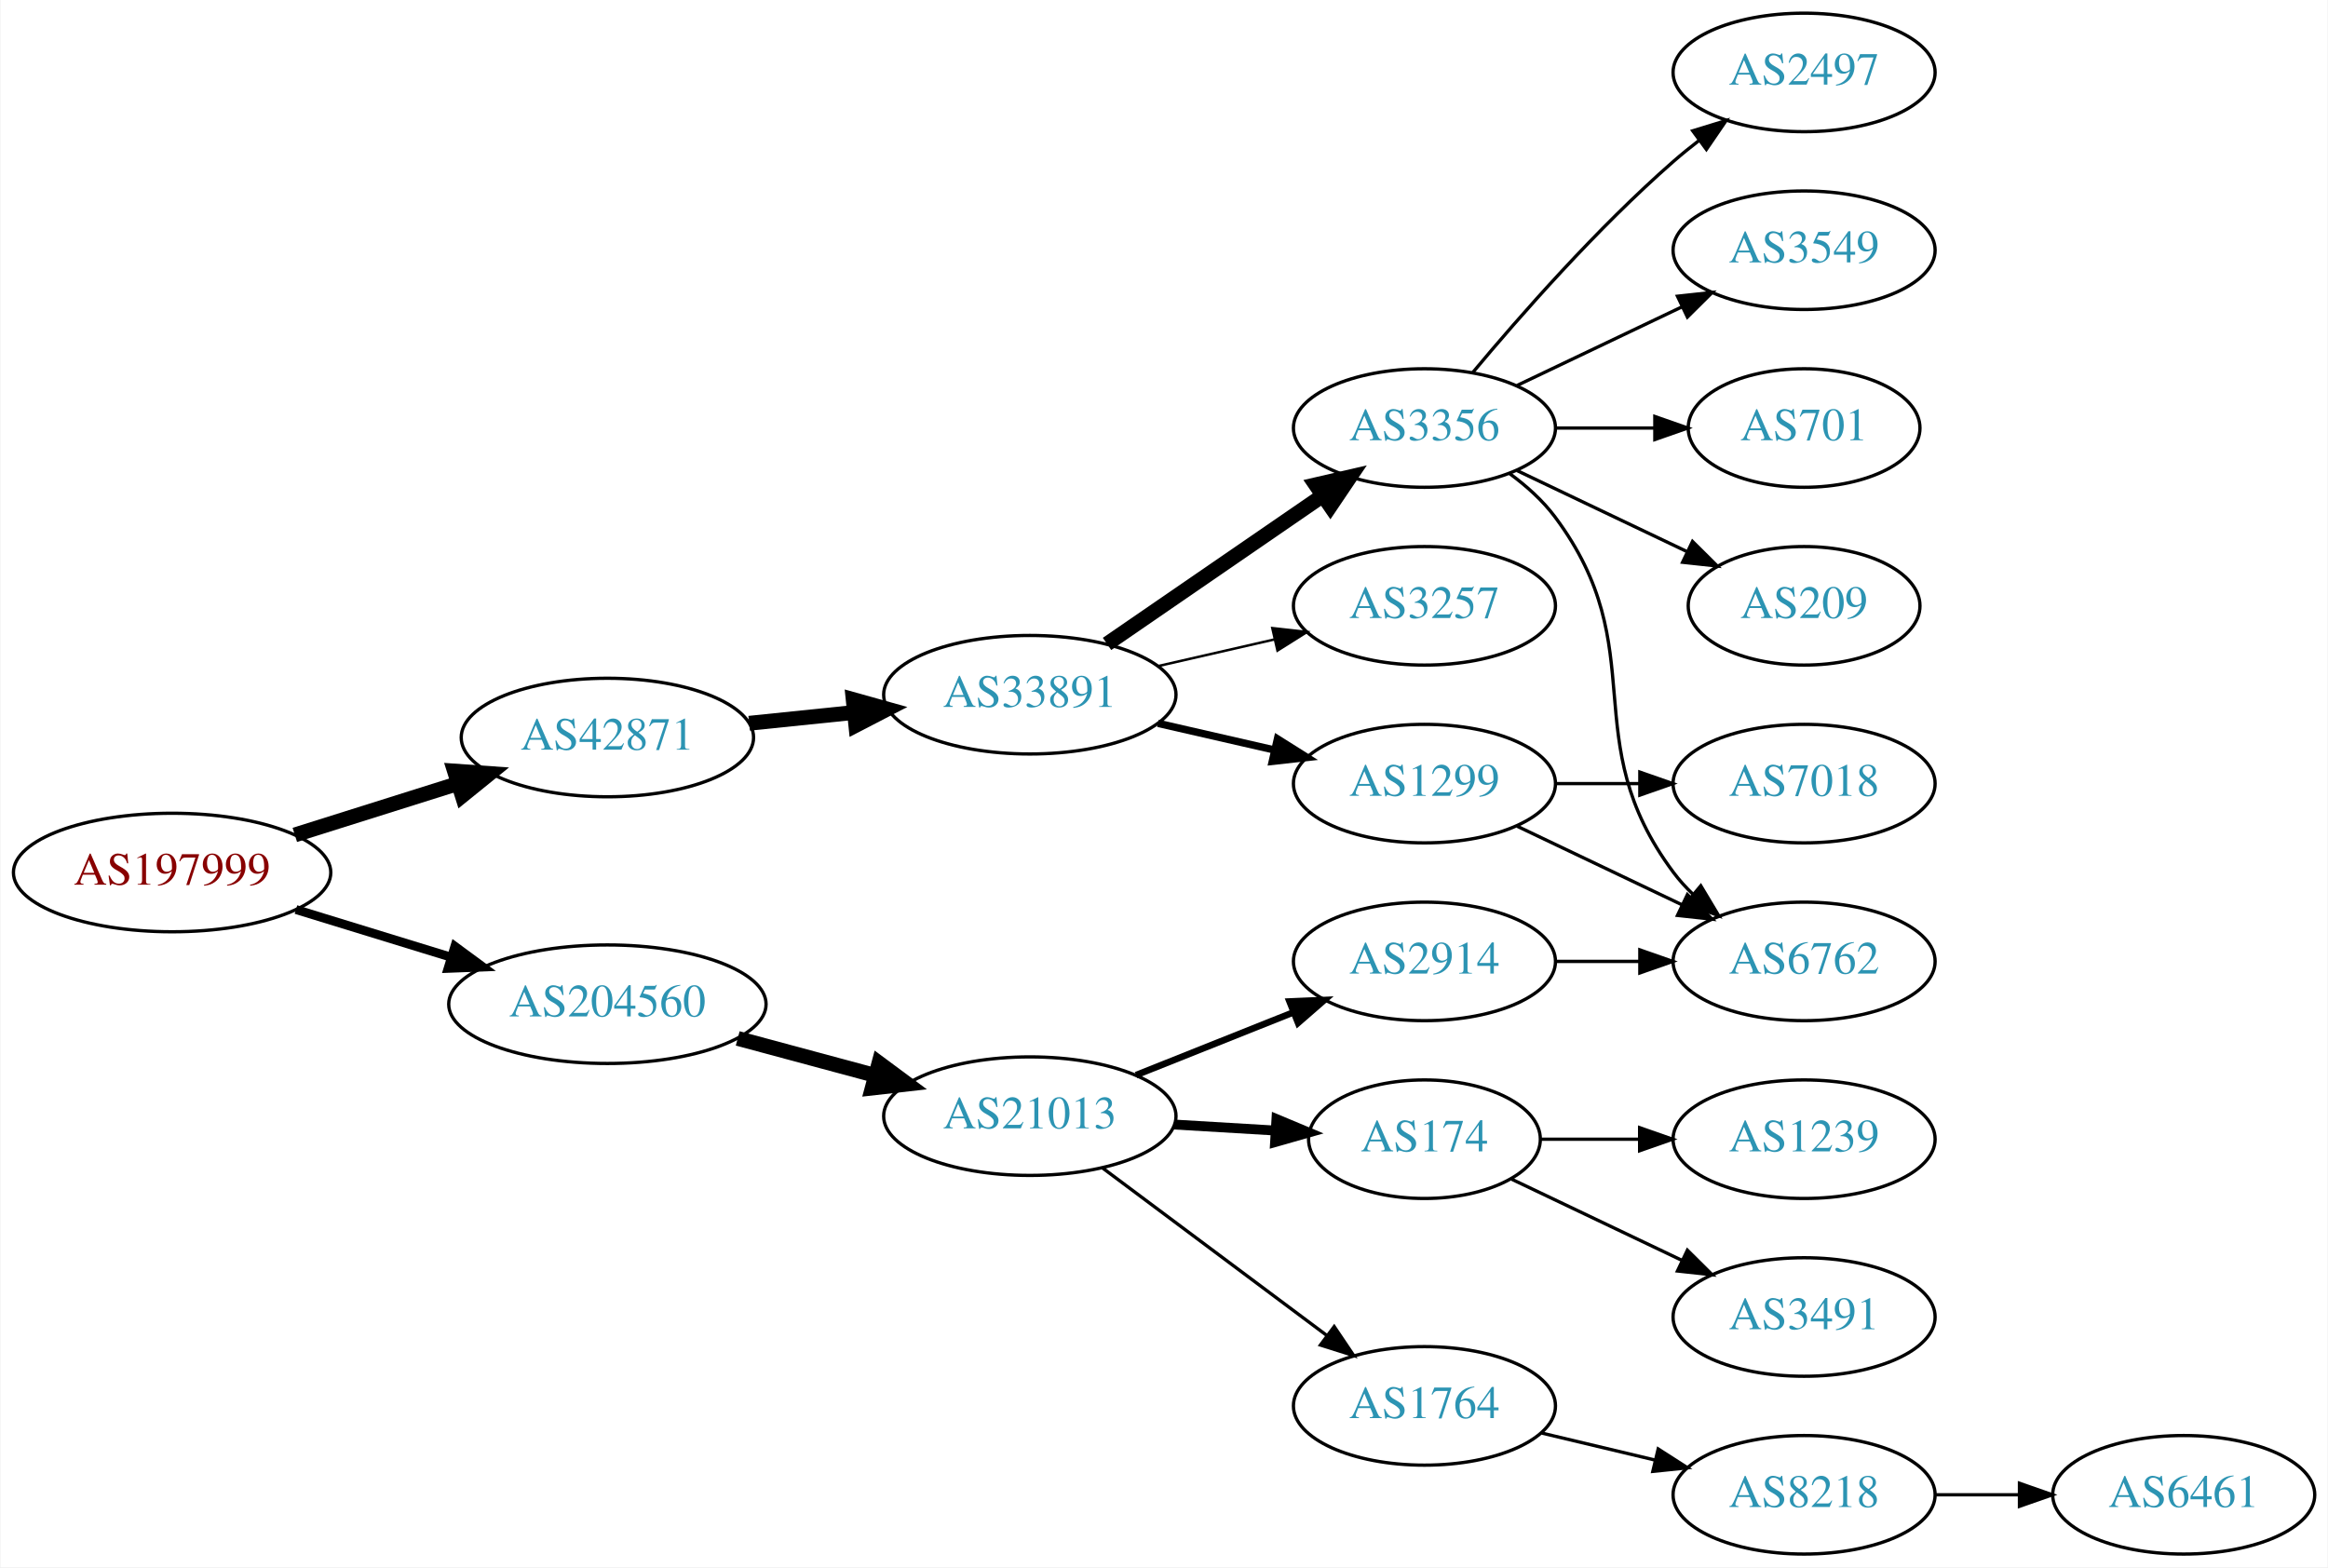
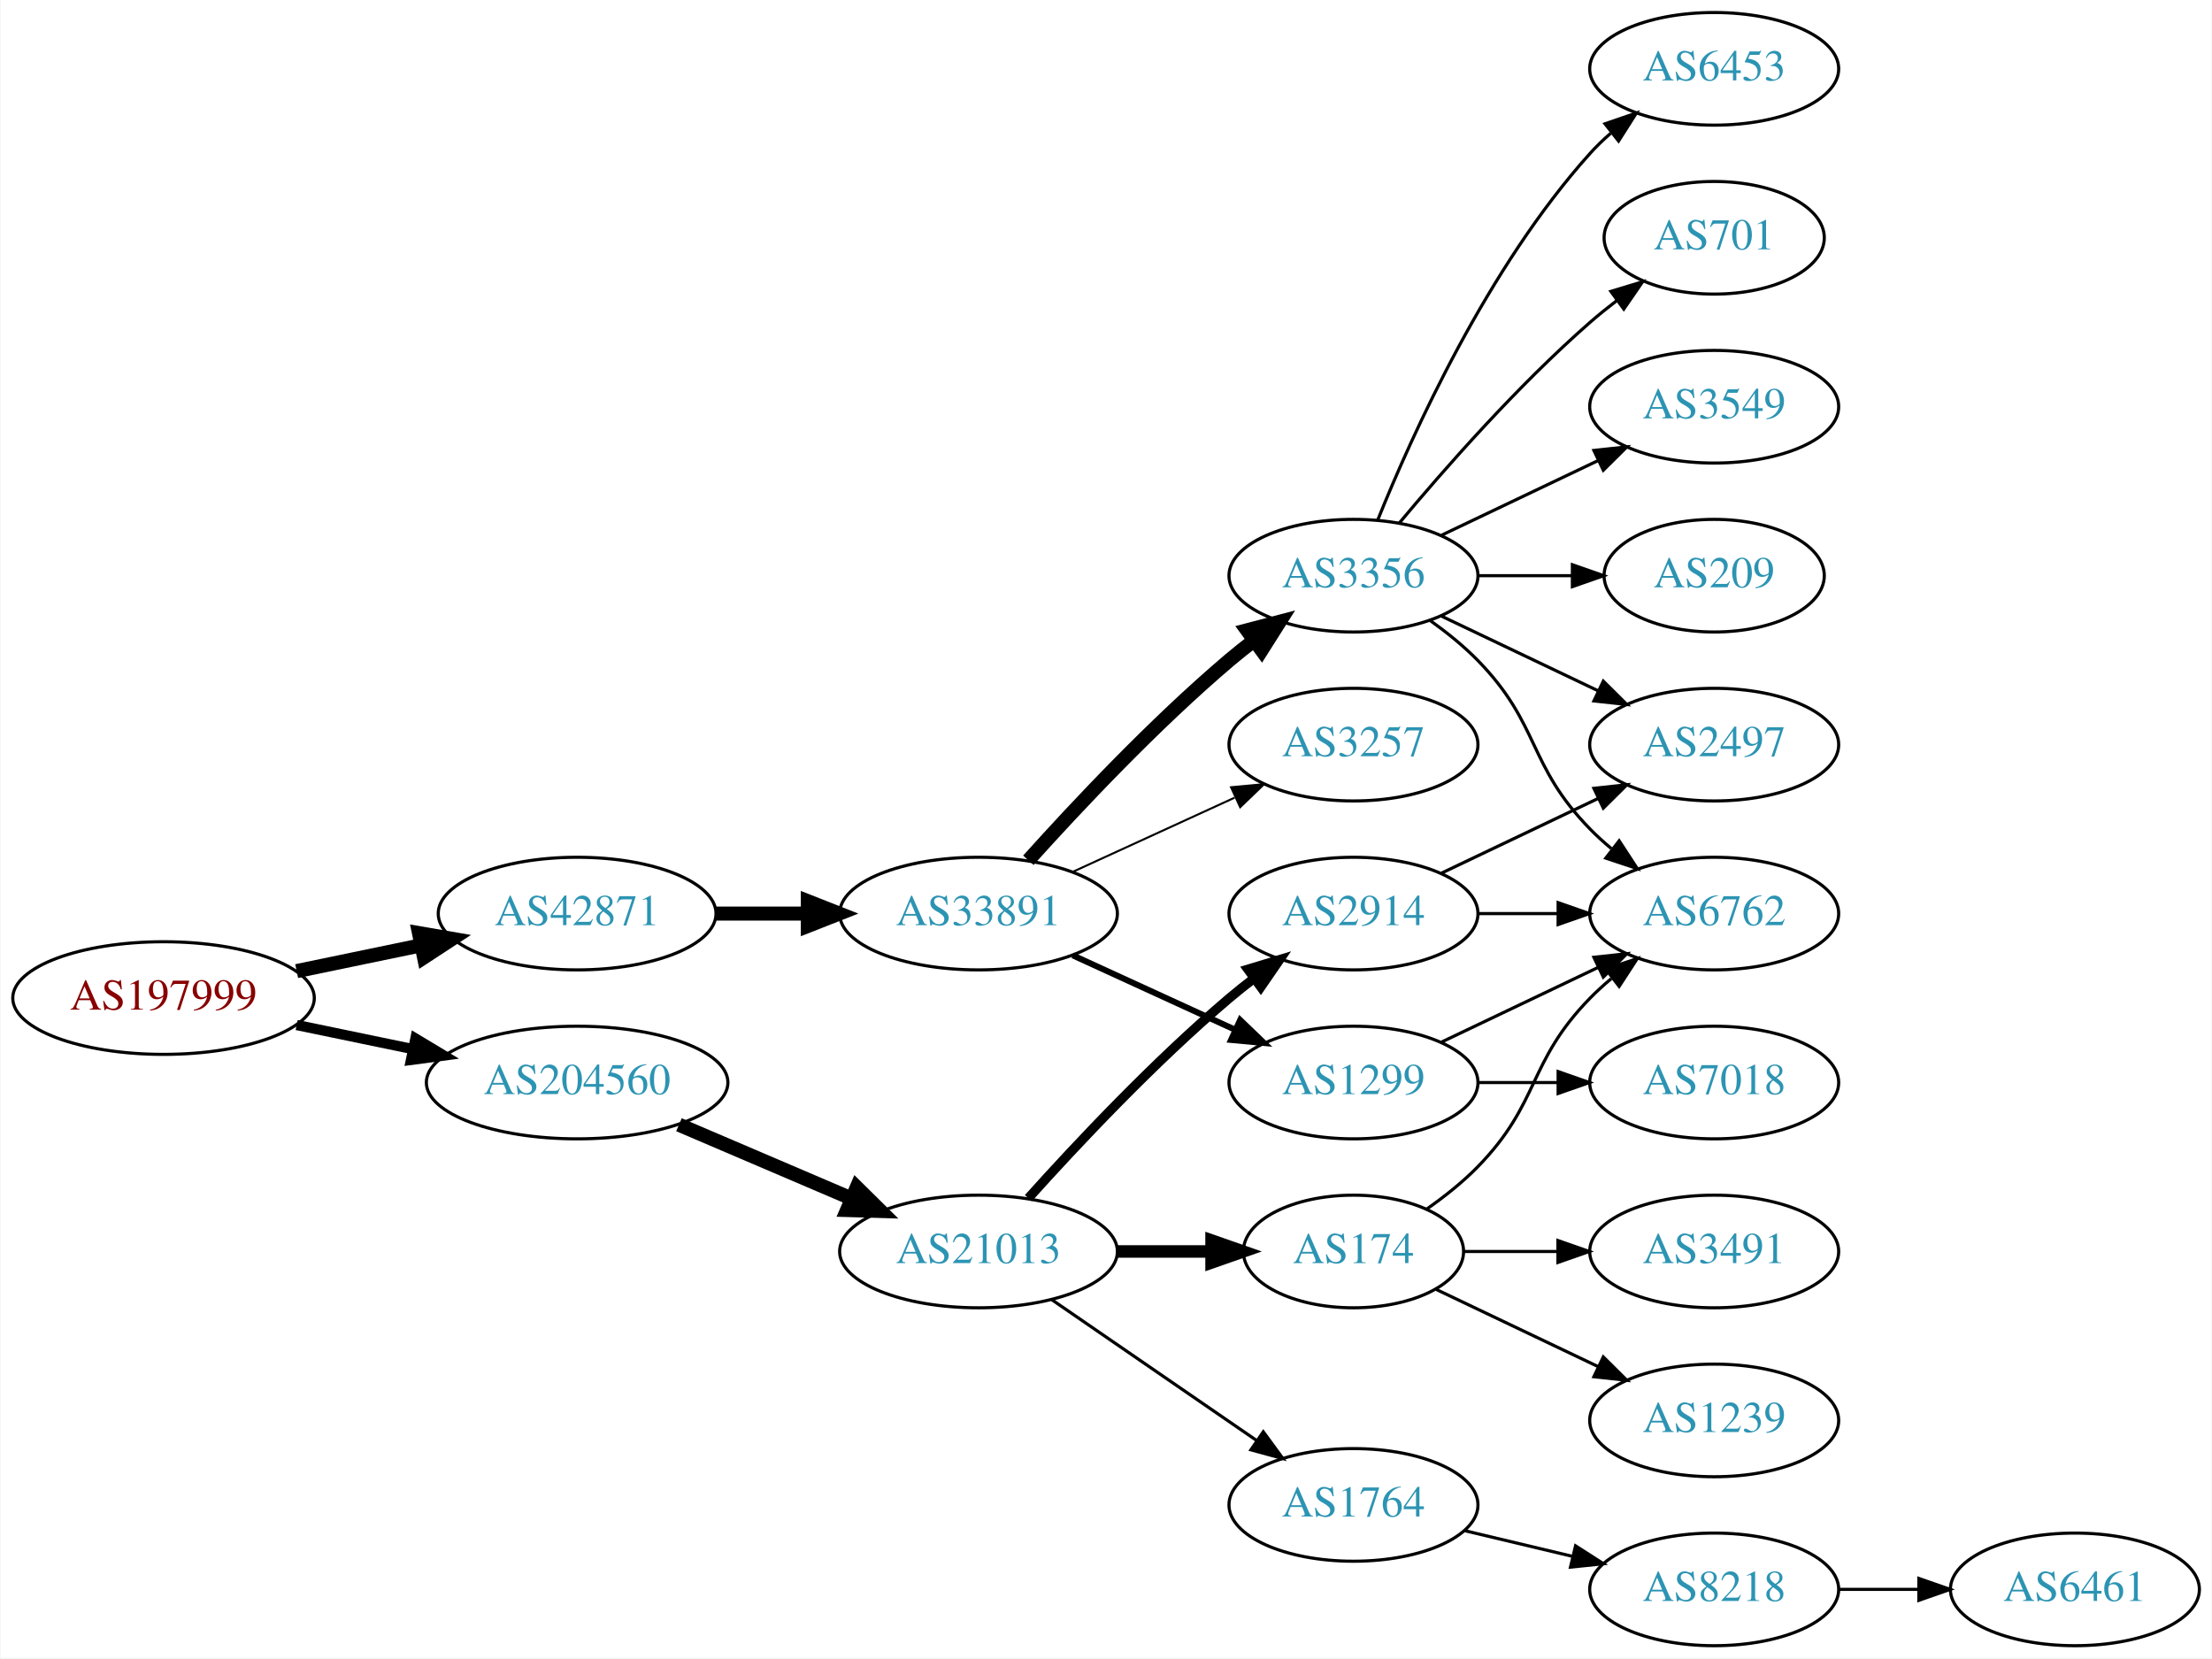
- <svg xmlns="http://www.w3.org/2000/svg" xmlns:xlink="http://www.w3.org/1999/xlink" width="707pt" height="476pt" viewBox="0.00 0.00 706.65 476.00">
-   <g id="graph0" class="graph" transform="scale(1 1) rotate(0) translate(4 472)">
-     <polygon fill="white" stroke="none" points="-4,4 -4,-472 702.654,-472 702.654,4 -4,4" />
+ <svg xmlns="http://www.w3.org/2000/svg" xmlns:xlink="http://www.w3.org/1999/xlink" width="707pt" height="530pt" viewBox="0.00 0.00 706.65 530.00">
+   <g id="graph0" class="graph" transform="scale(1 1) rotate(0) translate(4 526)">
+     <polygon fill="white" stroke="none" points="-4,4 -4,-526 702.654,-526 702.654,4 -4,4" />
    <g id="node1" class="node">
      <g id="a_node1">
        <a xlink:href="/asn/197999" xlink:title="AS197999 ~ Michael Gamsjaeger PE [AT]">
          <ellipse fill="#ffffff" stroke="black" cx="48.096" cy="-207" rx="48.192" ry="18" />
          <text text-anchor="middle" x="48.096" y="-203.3" font-family="Times,serif" font-size="14.00" fill="#880000">AS197999</text>
        </a>
      </g>
    </g>
    <g id="node2" class="node">
      <g id="a_node2">
        <a xlink:href="/asn/42871" xlink:title="AS42871 ~ Michael Gamsjaeger AS [AT]">
-           <ellipse fill="#ffffff" stroke="black" cx="180.287" cy="-248" rx="44.393" ry="18" />
-           <text text-anchor="middle" x="180.287" y="-244.3" font-family="Times,serif" font-size="14.00" fill="#2c94b3">AS42871</text>
+           <ellipse fill="#ffffff" stroke="black" cx="180.287" cy="-234" rx="44.393" ry="18" />
+           <text text-anchor="middle" x="180.287" y="-230.3" font-family="Times,serif" font-size="14.00" fill="#2c94b3">AS42871</text>
        </a>
      </g>
    </g>
    <g id="edge1" class="edge">
-       <path fill="none" stroke="black" stroke-width="4.5" d="M85.361,-218.421C100.689,-223.248 118.689,-228.916 134.808,-233.993" />
-       <polygon fill="black" stroke="black" stroke-width="4.5" points="133.84,-237.816 144.561,-237.064 136.206,-230.305 133.84,-237.816" />
+       <path fill="none" stroke="black" stroke-width="4.5" d="M90.647,-215.617C103.337,-218.249 117.408,-221.167 130.531,-223.889" />
+       <polygon fill="black" stroke="black" stroke-width="4.5" points="129.751,-227.748 140.343,-225.923 131.351,-220.037 129.751,-227.748" />
    </g>
    <g id="node3" class="node">
      <g id="a_node3">
        <a xlink:href="/asn/204560" xlink:title="AS204560 ~ Lenzeder Gesellschaft m.b.H &amp; Co KG [AU]">
-           <ellipse fill="#ffffff" stroke="black" cx="180.287" cy="-167" rx="48.192" ry="18" />
-           <text text-anchor="middle" x="180.287" y="-163.3" font-family="Times,serif" font-size="14.00" fill="#2c94b3">AS204560</text>
+           <ellipse fill="#ffffff" stroke="black" cx="180.287" cy="-180" rx="48.192" ry="18" />
+           <text text-anchor="middle" x="180.287" y="-176.3" font-family="Times,serif" font-size="14.00" fill="#2c94b3">AS204560</text>
        </a>
      </g>
    </g>
    <g id="edge2" class="edge">
-       <path fill="none" stroke="black" stroke-width="2.7" d="M85.708,-195.751C100.268,-191.278 117.196,-186.077 132.62,-181.338" />
-       <polygon fill="black" stroke="black" stroke-width="2.7" points="133.968,-184.585 142.499,-178.303 131.912,-177.894 133.968,-184.585" />
+       <path fill="none" stroke="black" stroke-width="3.273" d="M90.647,-198.383C102.391,-195.947 115.316,-193.267 127.579,-190.724" />
+       <polygon fill="black" stroke="black" stroke-width="3.273" points="128.603,-194.086 137.684,-188.628 127.182,-187.232 128.603,-194.086" />
    </g>
    <g id="node4" class="node">
      <g id="a_node4">
        <a xlink:href="/asn/33891" xlink:title="AS33891 ~ CORE-BACKBONE GMBH GLOBAL NETWORK [DE]">
-           <ellipse fill="#ffffff" stroke="black" cx="308.579" cy="-261" rx="44.393" ry="18" />
-           <text text-anchor="middle" x="308.579" y="-257.3" font-family="Times,serif" font-size="14.00" fill="#2c94b3">AS33891</text>
+           <ellipse fill="#ffffff" stroke="black" cx="308.579" cy="-234" rx="44.393" ry="18" />
+           <text text-anchor="middle" x="308.579" y="-230.3" font-family="Times,serif" font-size="14.00" fill="#2c94b3">AS33891</text>
        </a>
      </g>
    </g>
    <g id="edge3" class="edge">
-       <path fill="none" stroke="black" stroke-width="4.5" d="M223.341,-252.329C233.563,-253.381 244.619,-254.519 255.253,-255.614" />
-       <polygon fill="black" stroke="black" stroke-width="4.5" points="254.928,-259.539 265.279,-256.646 255.734,-251.705 254.928,-259.539" />
-     </g>
-     <g id="node14" class="node">
-       <g id="a_node14">
+       <path fill="none" stroke="black" stroke-width="4.5" d="M224.75,-234C234.176,-234 244.252,-234 254.016,-234" />
+       <polygon fill="black" stroke="black" stroke-width="4.5" points="254.036,-237.938 264.036,-234 254.036,-230.063 254.036,-237.938" />
+     </g>
+     <g id="node15" class="node">
+       <g id="a_node15">
        <a xlink:href="/asn/21013" xlink:title="AS21013 ~ Wels, AT [AT]">
-           <ellipse fill="#ffffff" stroke="black" cx="308.579" cy="-133" rx="44.393" ry="18" />
-           <text text-anchor="middle" x="308.579" y="-129.3" font-family="Times,serif" font-size="14.00" fill="#2c94b3">AS21013</text>
-         </a>
-       </g>
-     </g>
-     <g id="edge14" class="edge">
-       <path fill="none" stroke="black" stroke-width="4.5" d="M219.865,-156.614C233.057,-153.063 247.944,-149.055 261.657,-145.363" />
-       <polygon fill="black" stroke="black" stroke-width="4.5" points="262.762,-149.143 271.394,-142.742 260.714,-141.539 262.762,-149.143" />
+           <ellipse fill="#ffffff" stroke="black" cx="308.579" cy="-126" rx="44.393" ry="18" />
+           <text text-anchor="middle" x="308.579" y="-122.3" font-family="Times,serif" font-size="14.00" fill="#2c94b3">AS21013</text>
+         </a>
+       </g>
+     </g>
+     <g id="edge15" class="edge">
+       <path fill="none" stroke="black" stroke-width="4.5" d="M212.83,-166.513C229.474,-159.396 250.065,-150.592 267.795,-143.011" />
+       <polygon fill="black" stroke="black" stroke-width="4.5" points="269.661,-146.495 277.308,-138.943 266.565,-139.255 269.661,-146.495" />
    </g>
    <g id="node5" class="node">
      <g id="a_node5">
        <a xlink:href="/asn/1299" xlink:title="AS1299 ~ Telia Carrier [EU]">
-           <ellipse fill="#ffffff" stroke="black" cx="428.422" cy="-234" rx="39.794" ry="18" />
-           <text text-anchor="middle" x="428.422" y="-230.3" font-family="Times,serif" font-size="14.00" fill="#2c94b3">AS1299</text>
+           <ellipse fill="#ffffff" stroke="black" cx="428.422" cy="-180" rx="39.794" ry="18" />
+           <text text-anchor="middle" x="428.422" y="-176.3" font-family="Times,serif" font-size="14.00" fill="#2c94b3">AS1299</text>
        </a>
      </g>
    </g>
    <g id="edge4" class="edge">
-       <path fill="none" stroke="black" stroke-width="2.25" d="M347.514,-252.308C358.754,-249.733 371.167,-246.889 382.79,-244.226" />
-       <polygon fill="black" stroke="black" stroke-width="2.25" points="383.786,-247.588 392.752,-241.943 382.223,-240.765 383.786,-247.588" />
+       <path fill="none" stroke="black" stroke-width="1.929" d="M338.709,-220.652C354.32,-213.498 373.717,-204.609 390.39,-196.97" />
+       <polygon fill="black" stroke="black" stroke-width="1.929" points="392.209,-199.986 399.842,-192.638 389.293,-193.622 392.209,-199.986" />
    </g>
    <g id="node6" class="node">
      <g id="a_node6">
        <a xlink:href="/asn/3356" xlink:title="AS3356 ~ Level 3 Parent, LLC [US]">
          <ellipse fill="#ffffff" stroke="black" cx="428.422" cy="-342" rx="39.794" ry="18" />
          <text text-anchor="middle" x="428.422" y="-338.3" font-family="Times,serif" font-size="14.00" fill="#2c94b3">AS3356</text>
        </a>
      </g>
    </g>
    <g id="edge5" class="edge">
-       <path fill="none" stroke="black" stroke-width="4.5" d="M332.022,-276.426C350.603,-289.198 377.164,-307.455 397.543,-321.463" />
-       <polygon fill="black" stroke="black" stroke-width="4.5" points="395.386,-324.758 405.858,-327.178 399.847,-318.269 395.386,-324.758" />
+       <path fill="none" stroke="black" stroke-width="4.5" d="M324.511,-251.044C339.838,-268.097 364.773,-294.65 388.775,-315 391.272,-317.117 393.933,-319.232 396.644,-321.293" />
+       <polygon fill="black" stroke="black" stroke-width="4.5" points="394.423,-324.547 404.82,-327.266 399.068,-318.188 394.423,-324.547" />
    </g>
    <g id="node7" class="node">
      <g id="a_node7">
        <a xlink:href="/asn/3257" xlink:title="AS3257 ~ GTT [DE]">
          <ellipse fill="#ffffff" stroke="black" cx="428.422" cy="-288" rx="39.794" ry="18" />
          <text text-anchor="middle" x="428.422" y="-284.3" font-family="Times,serif" font-size="14.00" fill="#2c94b3">AS3257</text>
        </a>
      </g>
    </g>
    <g id="edge6" class="edge">
-       <path fill="none" stroke="black" stroke-width="0.75" d="M347.514,-269.692C358.754,-272.267 371.167,-275.111 382.79,-277.774" />
-       <polygon fill="black" stroke="black" stroke-width="0.75" points="382.223,-281.235 392.752,-280.057 383.786,-274.412 382.223,-281.235" />
+       <path fill="none" stroke="black" stroke-width="0.643" d="M338.709,-247.348C354.32,-254.502 373.717,-263.391 390.39,-271.03" />
+       <polygon fill="black" stroke="black" stroke-width="0.643" points="389.293,-274.378 399.842,-275.362 392.209,-268.014 389.293,-274.378" />
+     </g>
+     <g id="node8" class="node">
+       <g id="a_node8">
+         <a xlink:href="/asn/6762" xlink:title="AS6762 ~ TELECOM ITALIA SPARKLE S.p.A. [IT]">
+           <ellipse fill="#ffffff" stroke="black" cx="543.715" cy="-234" rx="39.794" ry="18" />
+           <text text-anchor="middle" x="543.715" y="-230.3" font-family="Times,serif" font-size="14.00" fill="#2c94b3">AS6762</text>
+         </a>
+       </g>
+     </g>
+     <g id="edge7" class="edge">
+       <path fill="none" stroke="black" d="M456.558,-192.934C471.552,-200.081 490.373,-209.052 506.596,-216.785" />
+       <polygon fill="black" stroke="black" points="505.266,-220.028 515.799,-221.171 508.278,-213.709 505.266,-220.028" />
+     </g>
+     <g id="node9" class="node">
+       <g id="a_node9">
+         <a xlink:href="/asn/7018" xlink:title="AS7018 ~ AT&amp;T Services, Inc. [US]">
+           <ellipse fill="#ffffff" stroke="black" cx="543.715" cy="-180" rx="39.794" ry="18" />
+           <text text-anchor="middle" x="543.715" y="-176.3" font-family="Times,serif" font-size="14.00" fill="#2c94b3">AS7018</text>
+         </a>
+       </g>
+     </g>
+     <g id="edge8" class="edge">
+       <path fill="none" stroke="black" d="M468.094,-180C476.297,-180 485.061,-180 493.593,-180" />
+       <polygon fill="black" stroke="black" points="493.832,-183.5 503.832,-180 493.832,-176.5 493.832,-183.5" />
+     </g>
+     <g id="edge13" class="edge">
+       <path fill="none" stroke="black" d="M453.016,-327.611C458.272,-323.852 463.603,-319.563 468.068,-315 488.24,-294.383 483.896,-281.617 504.068,-261 506.161,-258.861 508.444,-256.782 510.821,-254.79" />
+       <polygon fill="black" stroke="black" points="513.339,-257.268 519.121,-248.389 509.064,-251.725 513.339,-257.268" />
+     </g>
+     <g id="node10" class="node">
+       <g id="a_node10">
+         <a xlink:href="/asn/6453" xlink:title="AS6453 ~ TATA COMMUNICATIONS (AMERICA) INC [US]">
+           <ellipse fill="#ffffff" stroke="black" cx="543.715" cy="-504" rx="39.794" ry="18" />
+           <text text-anchor="middle" x="543.715" y="-500.3" font-family="Times,serif" font-size="14.00" fill="#2c94b3">AS6453</text>
+         </a>
+       </g>
+     </g>
+     <g id="edge9" class="edge">
+       <path fill="none" stroke="black" d="M436.169,-359.787C447.22,-387.243 471.273,-440.578 504.068,-477 506.07,-479.224 508.289,-481.363 510.622,-483.397" />
+       <polygon fill="black" stroke="black" points="508.82,-486.433 518.841,-489.873 513.152,-480.935 508.82,-486.433" />
+     </g>
+     <g id="node11" class="node">
+       <g id="a_node11">
+         <a xlink:href="/asn/701" xlink:title="AS701 ~ UUNET [US]">
+           <ellipse fill="#ffffff" stroke="black" cx="543.715" cy="-450" rx="35.194" ry="18" />
+           <text text-anchor="middle" x="543.715" y="-446.3" font-family="Times,serif" font-size="14.00" fill="#2c94b3">AS701</text>
+         </a>
+       </g>
+     </g>
+     <g id="edge10" class="edge">
+       <path fill="none" stroke="black" d="M443.052,-358.817C457.334,-375.929 480.881,-402.745 504.068,-423 506.738,-425.332 509.611,-427.648 512.541,-429.886" />
+       <polygon fill="black" stroke="black" points="510.692,-432.87 520.832,-435.939 514.819,-427.216 510.692,-432.87" />
    </g>
    <g id="node12" class="node">
      <g id="a_node12">
-         <a xlink:href="/asn/6762" xlink:title="AS6762 ~ TELECOM ITALIA SPARKLE S.p.A. [IT]">
-           <ellipse fill="#ffffff" stroke="black" cx="543.715" cy="-180" rx="39.794" ry="18" />
-           <text text-anchor="middle" x="543.715" y="-176.3" font-family="Times,serif" font-size="14.00" fill="#2c94b3">AS6762</text>
-         </a>
-       </g>
-     </g>
-     <g id="edge13" class="edge">
-       <path fill="none" stroke="black" d="M456.558,-221.066C471.552,-213.919 490.373,-204.948 506.596,-197.215" />
-       <polygon fill="black" stroke="black" points="508.278,-200.291 515.799,-192.829 505.266,-193.972 508.278,-200.291" />
+         <a xlink:href="/asn/2497" xlink:title="AS2497 ~ Internet Initiative Japan Inc. [JP]">
+           <ellipse fill="#ffffff" stroke="black" cx="543.715" cy="-288" rx="39.794" ry="18" />
+           <text text-anchor="middle" x="543.715" y="-284.3" font-family="Times,serif" font-size="14.00" fill="#2c94b3">AS2497</text>
+         </a>
+       </g>
+     </g>
+     <g id="edge11" class="edge">
+       <path fill="none" stroke="black" d="M456.558,-329.066C471.552,-321.919 490.373,-312.948 506.596,-305.215" />
+       <polygon fill="black" stroke="black" points="508.278,-308.291 515.799,-300.829 505.266,-301.972 508.278,-308.291" />
    </g>
    <g id="node13" class="node">
      <g id="a_node13">
-         <a xlink:href="/asn/7018" xlink:title="AS7018 ~ AT&amp;T Services, Inc. [US]">
-           <ellipse fill="#ffffff" stroke="black" cx="543.715" cy="-234" rx="39.794" ry="18" />
-           <text text-anchor="middle" x="543.715" y="-230.3" font-family="Times,serif" font-size="14.00" fill="#2c94b3">AS7018</text>
-         </a>
-       </g>
-     </g>
-     <g id="edge12" class="edge">
-       <path fill="none" stroke="black" d="M468.094,-234C476.297,-234 485.061,-234 493.593,-234" />
-       <polygon fill="black" stroke="black" points="493.832,-237.5 503.832,-234 493.832,-230.5 493.832,-237.5" />
-     </g>
-     <g id="node8" class="node">
-       <g id="a_node8">
-         <a xlink:href="/asn/209" xlink:title="AS209 ~ CenturyLink Communications, LLC [US]">
-           <ellipse fill="#ffffff" stroke="black" cx="543.715" cy="-288" rx="35.194" ry="18" />
-           <text text-anchor="middle" x="543.715" y="-284.3" font-family="Times,serif" font-size="14.00" fill="#2c94b3">AS209</text>
-         </a>
-       </g>
-     </g>
-     <g id="edge7" class="edge">
-       <path fill="none" stroke="black" d="M456.558,-329.066C471.99,-321.71 491.475,-312.423 508.01,-304.541" />
-       <polygon fill="black" stroke="black" points="509.831,-307.551 517.352,-300.089 506.819,-301.232 509.831,-307.551" />
-     </g>
-     <g id="node9" class="node">
-       <g id="a_node9">
-         <a xlink:href="/asn/2497" xlink:title="AS2497 ~ Internet Initiative Japan Inc. [JP]">
-           <ellipse fill="#ffffff" stroke="black" cx="543.715" cy="-450" rx="39.794" ry="18" />
-           <text text-anchor="middle" x="543.715" y="-446.3" font-family="Times,serif" font-size="14.00" fill="#2c94b3">AS2497</text>
-         </a>
-       </g>
-     </g>
-     <g id="edge8" class="edge">
-       <path fill="none" stroke="black" d="M443.052,-358.817C457.334,-375.929 480.881,-402.745 504.068,-423 506.534,-425.154 509.172,-427.294 511.87,-429.372" />
-       <polygon fill="black" stroke="black" points="509.895,-432.264 520.024,-435.37 514.043,-426.625 509.895,-432.264" />
-     </g>
-     <g id="node10" class="node">
-       <g id="a_node10">
        <a xlink:href="/asn/3549" xlink:title="AS3549 ~ Level 3 Parent, LLC [US]">
          <ellipse fill="#ffffff" stroke="black" cx="543.715" cy="-396" rx="39.794" ry="18" />
          <text text-anchor="middle" x="543.715" y="-392.3" font-family="Times,serif" font-size="14.00" fill="#2c94b3">AS3549</text>
        </a>
      </g>
    </g>
-     <g id="edge9" class="edge">
+     <g id="edge12" class="edge">
      <path fill="none" stroke="black" d="M456.558,-354.934C471.552,-362.081 490.373,-371.052 506.596,-378.785" />
      <polygon fill="black" stroke="black" points="505.266,-382.028 515.799,-383.171 508.278,-375.709 505.266,-382.028" />
    </g>
-     <g id="node11" class="node">
-       <g id="a_node11">
-         <a xlink:href="/asn/701" xlink:title="AS701 ~ UUNET [US]">
+     <g id="node14" class="node">
+       <g id="a_node14">
+         <a xlink:href="/asn/209" xlink:title="AS209 ~ CenturyLink Communications, LLC [US]">
          <ellipse fill="#ffffff" stroke="black" cx="543.715" cy="-342" rx="35.194" ry="18" />
-           <text text-anchor="middle" x="543.715" y="-338.3" font-family="Times,serif" font-size="14.00" fill="#2c94b3">AS701</text>
-         </a>
-       </g>
-     </g>
-     <g id="edge10" class="edge">
+           <text text-anchor="middle" x="543.715" y="-338.3" font-family="Times,serif" font-size="14.00" fill="#2c94b3">AS209</text>
+         </a>
+       </g>
+     </g>
+     <g id="edge14" class="edge">
      <path fill="none" stroke="black" d="M468.094,-342C477.799,-342 488.29,-342 498.253,-342" />
      <polygon fill="black" stroke="black" points="498.389,-345.5 508.389,-342 498.389,-338.5 498.389,-345.5" />
    </g>
-     <g id="edge11" class="edge">
-       <path fill="none" stroke="black" d="M454.352,-328.118C459.428,-324.389 464.346,-319.984 468.068,-315 498.339,-274.458 473.797,-247.542 504.068,-207 505.813,-204.664 507.82,-202.455 509.983,-200.383" />
-       <polygon fill="black" stroke="black" points="512.343,-202.973 517.784,-193.882 507.861,-197.595 512.343,-202.973" />
-     </g>
-     <g id="node15" class="node">
-       <g id="a_node15">
-         <a xlink:href="/asn/2914" xlink:title="AS2914 ~ NTT America, Inc. [US]">
-           <ellipse fill="#ffffff" stroke="black" cx="428.422" cy="-180" rx="39.794" ry="18" />
-           <text text-anchor="middle" x="428.422" y="-176.3" font-family="Times,serif" font-size="14.00" fill="#2c94b3">AS2914</text>
-         </a>
-       </g>
-     </g>
-     <g id="edge15" class="edge">
-       <path fill="none" stroke="black" stroke-width="2" d="M340.849,-145.472C355.531,-151.327 373.174,-158.364 388.692,-164.553" />
-       <polygon fill="black" stroke="black" stroke-width="2" points="387.449,-167.825 398.034,-168.279 390.042,-161.323 387.449,-167.825" />
-     </g>
    <g id="node16" class="node">
      <g id="a_node16">
+         <a xlink:href="/asn/1764" xlink:title="AS1764 ~ NEXTLAYER-AS [AT]">
+           <ellipse fill="#ffffff" stroke="black" cx="428.422" cy="-45" rx="39.794" ry="18" />
+           <text text-anchor="middle" x="428.422" y="-41.3" font-family="Times,serif" font-size="14.00" fill="#2c94b3">AS1764</text>
+         </a>
+       </g>
+     </g>
+     <g id="edge16" class="edge">
+       <path fill="none" stroke="black" d="M332.022,-110.574C350.603,-97.802 377.164,-79.545 397.543,-65.537" />
+       <polygon fill="black" stroke="black" points="399.599,-68.371 405.858,-59.822 395.634,-62.602 399.599,-68.371" />
+     </g>
+     <g id="node17" class="node">
+       <g id="a_node17">
+         <a xlink:href="/asn/2914" xlink:title="AS2914 ~ NTT America, Inc. [US]">
+           <ellipse fill="#ffffff" stroke="black" cx="428.422" cy="-234" rx="39.794" ry="18" />
+           <text text-anchor="middle" x="428.422" y="-230.3" font-family="Times,serif" font-size="14.00" fill="#2c94b3">AS2914</text>
+         </a>
+       </g>
+     </g>
+     <g id="edge17" class="edge">
+       <path fill="none" stroke="black" stroke-width="3" d="M324.511,-143.044C339.838,-160.097 364.773,-186.65 388.775,-207 391.272,-209.117 393.933,-211.232 396.644,-213.293" />
+       <polygon fill="black" stroke="black" stroke-width="3" points="394.681,-216.194 404.82,-219.266 398.81,-210.541 394.681,-216.194" />
+     </g>
+     <g id="node18" class="node">
+       <g id="a_node18">
        <a xlink:href="/asn/174" xlink:title="AS174 ~ Cogent Communications [US]">
          <ellipse fill="#ffffff" stroke="black" cx="428.422" cy="-126" rx="35.194" ry="18" />
          <text text-anchor="middle" x="428.422" y="-122.3" font-family="Times,serif" font-size="14.00" fill="#2c94b3">AS174</text>
        </a>
      </g>
    </g>
-     <g id="edge16" class="edge">
-       <path fill="none" stroke="black" stroke-width="3" d="M352.456,-130.453C362.42,-129.861 373.047,-129.23 383.072,-128.634" />
-       <polygon fill="black" stroke="black" stroke-width="3" points="383.475,-132.117 393.25,-128.03 383.06,-125.129 383.475,-132.117" />
-     </g>
-     <g id="node17" class="node">
-       <g id="a_node17">
-         <a xlink:href="/asn/1764" xlink:title="AS1764 ~ NEXTLAYER-AS [AT]">
-           <ellipse fill="#ffffff" stroke="black" cx="428.422" cy="-45" rx="39.794" ry="18" />
-           <text text-anchor="middle" x="428.422" y="-41.3" font-family="Times,serif" font-size="14.00" fill="#2c94b3">AS1764</text>
-         </a>
-       </g>
-     </g>
-     <g id="edge17" class="edge">
-       <path fill="none" stroke="black" d="M330.647,-117.267C349.615,-103.102 377.661,-82.159 398.683,-66.46" />
-       <polygon fill="black" stroke="black" points="401.012,-69.09 406.931,-60.302 396.824,-63.481 401.012,-69.09" />
-     </g>
    <g id="edge18" class="edge">
-       <path fill="none" stroke="black" d="M468.094,-180C476.297,-180 485.061,-180 493.593,-180" />
-       <polygon fill="black" stroke="black" points="493.832,-183.5 503.832,-180 493.832,-176.5 493.832,-183.5" />
-     </g>
-     <g id="node18" class="node">
-       <g id="a_node18">
-         <a xlink:href="/asn/3491" xlink:title="AS3491 ~ PCCW Global, Inc. [US]">
-           <ellipse fill="#ffffff" stroke="black" cx="543.715" cy="-72" rx="39.794" ry="18" />
-           <text text-anchor="middle" x="543.715" y="-68.3" font-family="Times,serif" font-size="14.00" fill="#2c94b3">AS3491</text>
-         </a>
-       </g>
-     </g>
-     <g id="edge19" class="edge">
-       <path fill="none" stroke="black" d="M454.847,-113.881C470.149,-106.587 489.873,-97.186 506.755,-89.14" />
-       <polygon fill="black" stroke="black" points="508.274,-92.293 515.795,-84.831 505.262,-85.974 508.274,-92.293" />
+       <path fill="none" stroke="black" stroke-width="4" d="M352.79,-126C362.638,-126 373.118,-126 383.015,-126" />
+       <polygon fill="black" stroke="black" stroke-width="4" points="383.067,-129.5 393.067,-126 383.067,-122.5 383.067,-129.5" />
    </g>
    <g id="node19" class="node">
      <g id="a_node19">
-         <a xlink:href="/asn/1239" xlink:title="AS1239 ~ Sprint [US]">
-           <ellipse fill="#ffffff" stroke="black" cx="543.715" cy="-126" rx="39.794" ry="18" />
-           <text text-anchor="middle" x="543.715" y="-122.3" font-family="Times,serif" font-size="14.00" fill="#2c94b3">AS1239</text>
-         </a>
-       </g>
-     </g>
-     <g id="edge20" class="edge">
-       <path fill="none" stroke="black" d="M463.721,-126C473.098,-126 483.448,-126 493.483,-126" />
-       <polygon fill="black" stroke="black" points="493.771,-129.5 503.771,-126 493.771,-122.5 493.771,-129.5" />
-     </g>
-     <g id="node20" class="node">
-       <g id="a_node20">
        <a xlink:href="/asn/8218" xlink:title="AS8218 ~ legacy Neotelecoms [FR]">
          <ellipse fill="#ffffff" stroke="black" cx="543.715" cy="-18" rx="39.794" ry="18" />
          <text text-anchor="middle" x="543.715" y="-14.3" font-family="Times,serif" font-size="14.00" fill="#2c94b3">AS8218</text>
        </a>
      </g>
    </g>
-     <g id="edge21" class="edge">
+     <g id="edge19" class="edge">
      <path fill="none" stroke="black" d="M464.029,-36.752C474.9,-34.162 487.054,-31.265 498.497,-28.538" />
      <polygon fill="black" stroke="black" points="499.403,-31.92 508.319,-26.197 497.78,-25.111 499.403,-31.92" />
    </g>
+     <g id="edge21" class="edge">
+       <path fill="none" stroke="black" d="M468.094,-234C476.297,-234 485.061,-234 493.593,-234" />
+       <polygon fill="black" stroke="black" points="493.832,-237.5 503.832,-234 493.832,-230.5 493.832,-237.5" />
+     </g>
+     <g id="edge22" class="edge">
+       <path fill="none" stroke="black" d="M456.558,-246.934C471.552,-254.081 490.373,-263.052 506.596,-270.785" />
+       <polygon fill="black" stroke="black" points="505.266,-274.028 515.799,-275.171 508.278,-267.709 505.266,-274.028" />
+     </g>
+     <g id="edge23" class="edge">
+       <path fill="none" stroke="black" d="M451.804,-139.532C457.446,-143.49 463.26,-148.086 468.068,-153 488.24,-173.617 483.896,-186.383 504.068,-207 506.161,-209.139 508.444,-211.218 510.821,-213.21" />
+       <polygon fill="black" stroke="black" points="509.064,-216.275 519.121,-219.611 513.339,-210.732 509.064,-216.275" />
+     </g>
    <g id="node21" class="node">
      <g id="a_node21">
+         <a xlink:href="/asn/1239" xlink:title="AS1239 ~ Sprint [US]">
+           <ellipse fill="#ffffff" stroke="black" cx="543.715" cy="-72" rx="39.794" ry="18" />
+           <text text-anchor="middle" x="543.715" y="-68.3" font-family="Times,serif" font-size="14.00" fill="#2c94b3">AS1239</text>
+         </a>
+       </g>
+     </g>
+     <g id="edge24" class="edge">
+       <path fill="none" stroke="black" d="M454.847,-113.881C470.149,-106.587 489.873,-97.186 506.755,-89.14" />
+       <polygon fill="black" stroke="black" points="508.274,-92.293 515.795,-84.831 505.262,-85.974 508.274,-92.293" />
+     </g>
+     <g id="node22" class="node">
+       <g id="a_node22">
+         <a xlink:href="/asn/3491" xlink:title="AS3491 ~ PCCW Global, Inc. [US]">
+           <ellipse fill="#ffffff" stroke="black" cx="543.715" cy="-126" rx="39.794" ry="18" />
+           <text text-anchor="middle" x="543.715" y="-122.3" font-family="Times,serif" font-size="14.00" fill="#2c94b3">AS3491</text>
+         </a>
+       </g>
+     </g>
+     <g id="edge25" class="edge">
+       <path fill="none" stroke="black" d="M463.721,-126C473.098,-126 483.448,-126 493.483,-126" />
+       <polygon fill="black" stroke="black" points="493.771,-129.5 503.771,-126 493.771,-122.5 493.771,-129.5" />
+     </g>
+     <g id="node20" class="node">
+       <g id="a_node20">
        <a xlink:href="/asn/6461" xlink:title="AS6461 ~ Zayo Bandwidth [US]">
          <ellipse fill="#ffffff" stroke="black" cx="659.007" cy="-18" rx="39.794" ry="18" />
          <text text-anchor="middle" x="659.007" y="-14.3" font-family="Times,serif" font-size="14.00" fill="#2c94b3">AS6461</text>
        </a>
      </g>
    </g>
-     <g id="edge22" class="edge">
+     <g id="edge20" class="edge">
      <path fill="none" stroke="black" d="M583.387,-18C591.59,-18 600.354,-18 608.886,-18" />
      <polygon fill="black" stroke="black" points="609.125,-21.5 619.125,-18 609.125,-14.5 609.125,-21.5" />
    </g>
  </g>
</svg>
